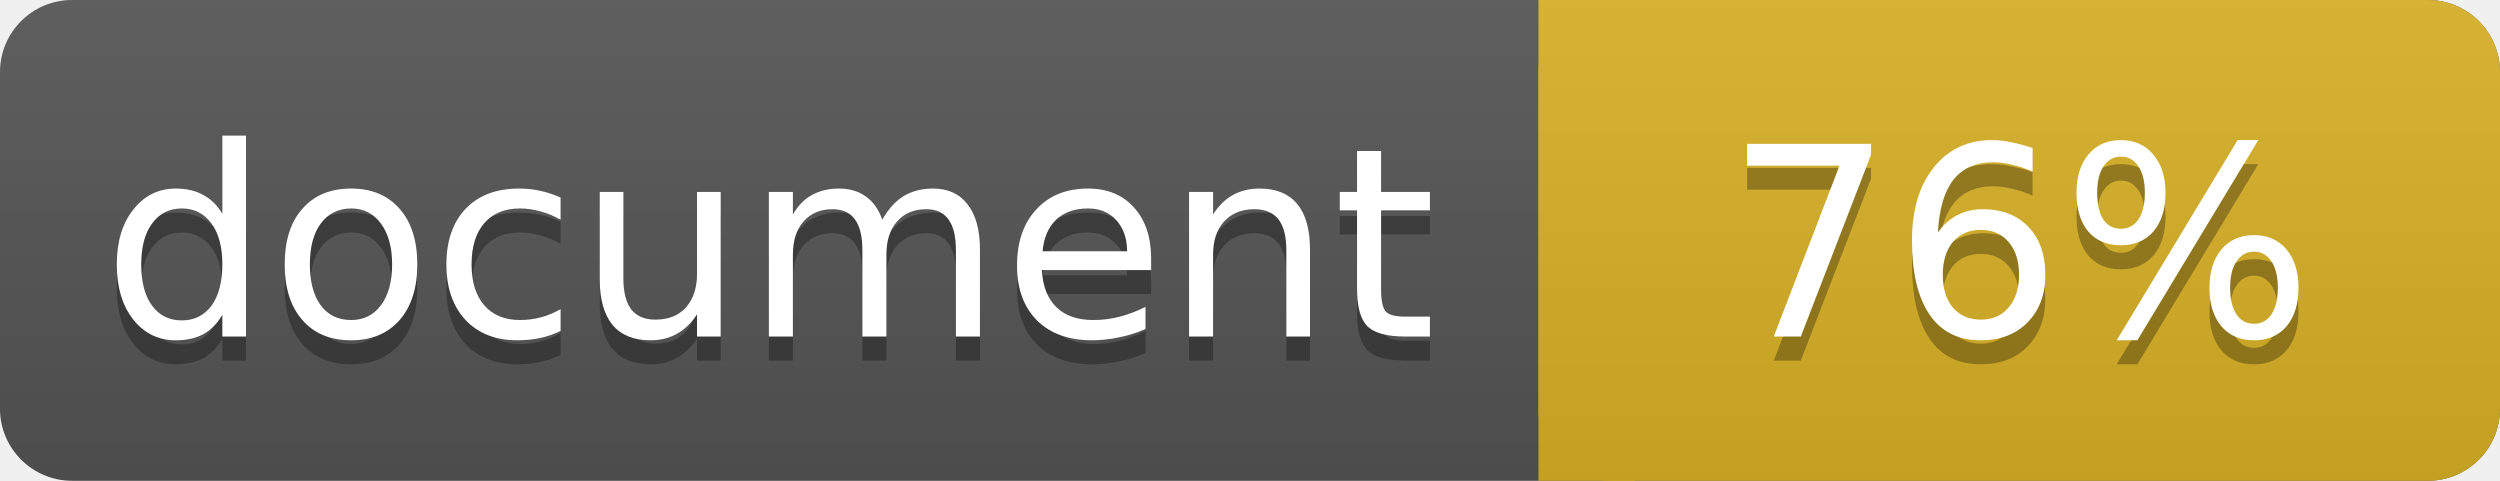
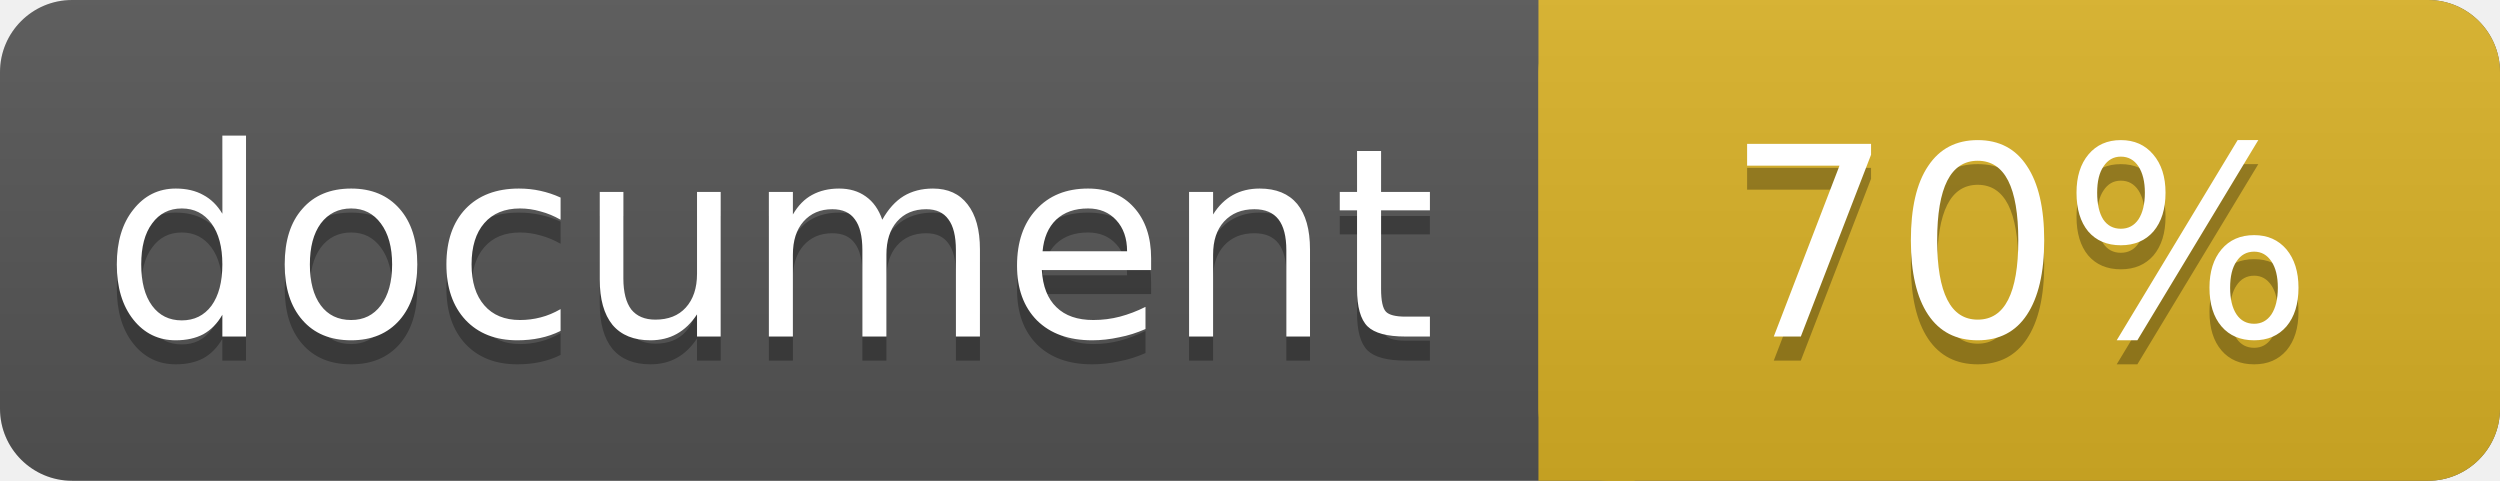
<svg xmlns="http://www.w3.org/2000/svg" width="104" height="20">
  <linearGradient id="a" x2="0" y2="100%">
    <stop offset="0" stop-color="#bbb" stop-opacity=".1" />
    <stop offset="1" stop-opacity=".1" />
  </linearGradient>
  <rect rx="3" width="104" height="20" fill="#555" />
  <rect rx="3" x="64" width="40" height="20" fill="#dab226" />
  <path fill="#dab226" d="M64 0h4v20h-4z" />
  <rect rx="3" width="104" height="20" fill="url(#a)" />
  <g fill="#fff" text-anchor="middle" font-family="DejaVu Sans,Verdana,Geneva,sans-serif" font-size="11">
    <text x="32" y="15" fill="#010101" fill-opacity=".3">document</text>
    <text x="32" y="14">document</text>
-     <text x="84" y="15" fill="#010101" fill-opacity=".3">76%</text>
-     <text x="84" y="14">76%</text>
+     <text x="84" y="15" fill="#010101" fill-opacity=".3">70%</text>
+     <text x="84" y="14">70%</text>
  </g>
</svg>
